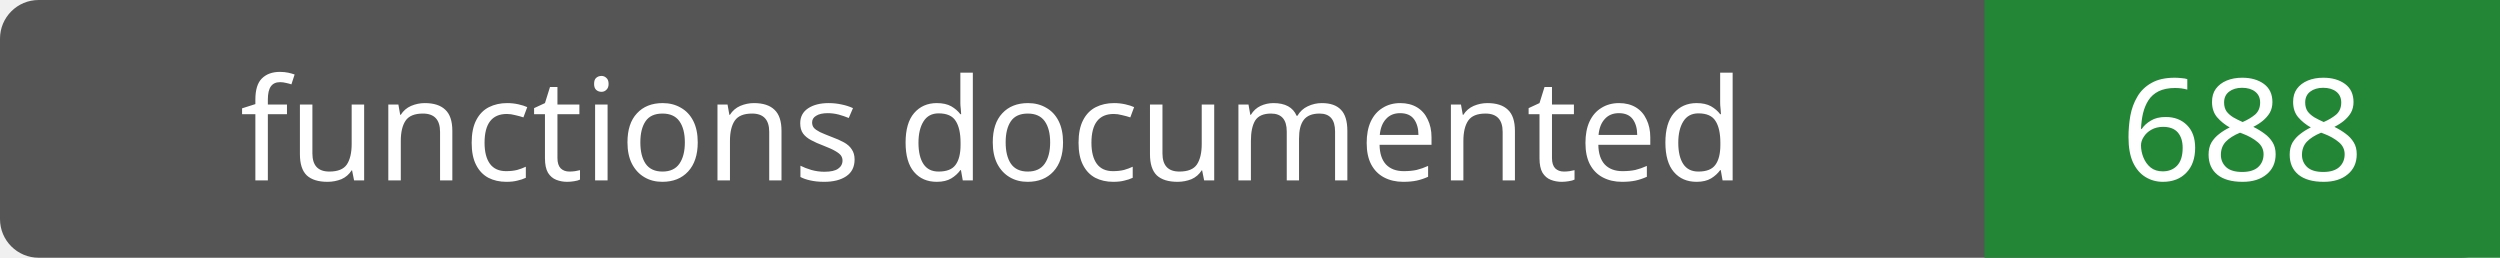
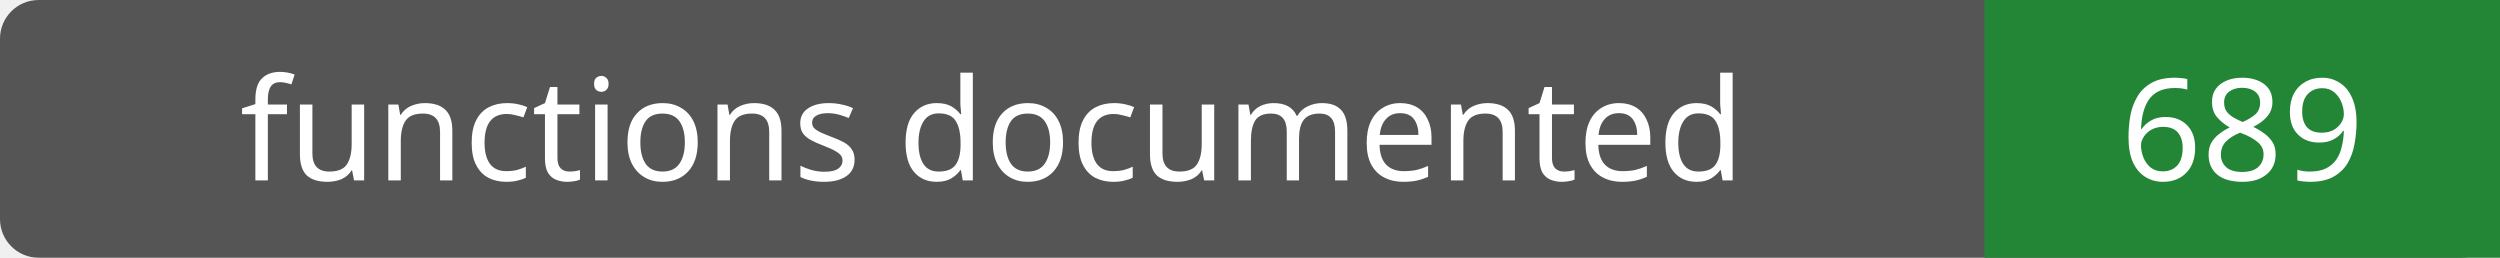
- <svg xmlns="http://www.w3.org/2000/svg" width="194" height="20" role="img" aria-label="functions documented: 688">
+ <svg xmlns="http://www.w3.org/2000/svg" width="194" height="20" role="img" aria-label="functions documented: 689">
  <rect width="194" height="20" rx="3" fill="#555" />
  <path fill="#238636" d="M154 0h40v20H154z" />
  <g fill="#fff" text-anchor="middle" font-family="Verdana,sans-serif" font-size="11">
    <text x="77.0" y="14">functions documented</text>
-     <text x="174.0" y="14">688</text>
+     <text x="174.0" y="14">689</text>
  </g>
</svg>
